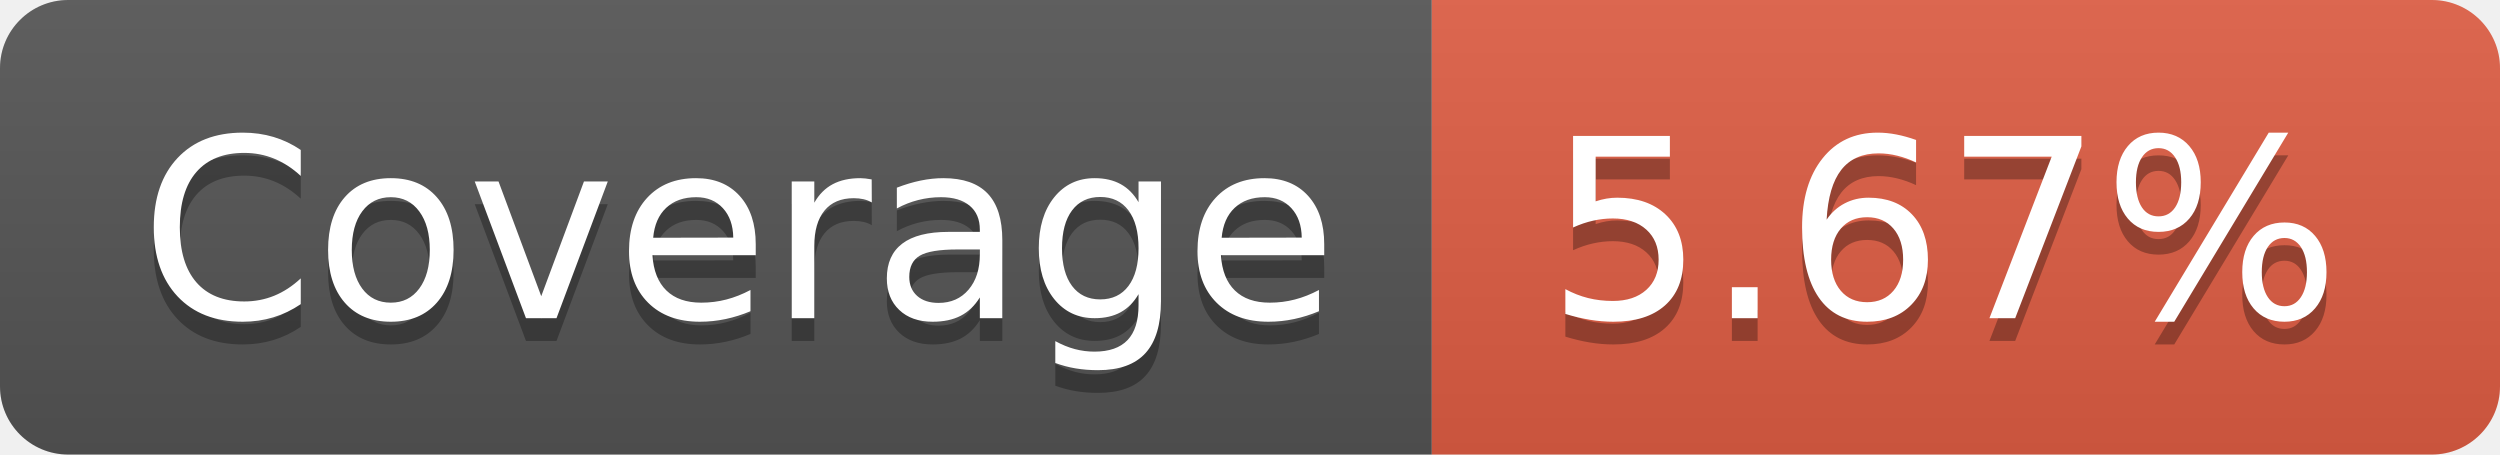
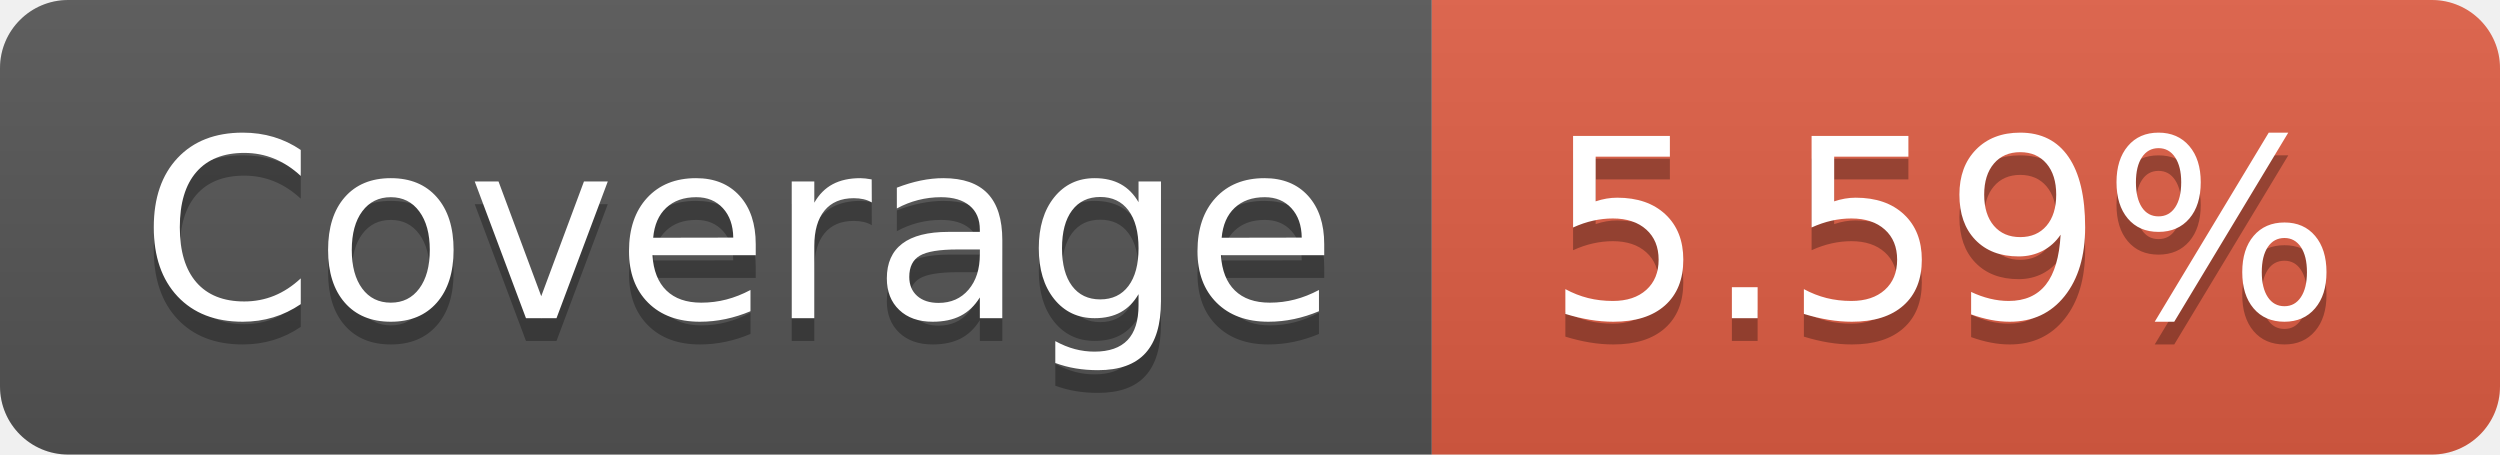
- <svg xmlns="http://www.w3.org/2000/svg" width="110" height="20" role="img" aria-label="Coverage: 5.67%">
+ <svg xmlns="http://www.w3.org/2000/svg" width="110" height="20" role="img" aria-label="Coverage: 5.59%">
  <linearGradient id="s" x2="0" y2="100%">
    <stop offset="0" stop-color="#bbb" stop-opacity=".1" />
    <stop offset="1" stop-opacity=".1" />
  </linearGradient>
  <clipPath id="r">
    <rect width="110" height="20" rx="3" fill="#fff" />
  </clipPath>
  <g clip-path="url(#r)">
    <rect width="63" height="20" fill="#555" />
    <rect x="63" width="47" height="20" fill="#e05d44" />
    <rect width="110" height="20" fill="url(#s)" />
  </g>
  <g fill="#fff" text-anchor="middle" font-family="Verdana,Geneva,DejaVu Sans,sans-serif" text-rendering="geometricPrecision" font-size="110">
    <text aria-hidden="true" x="325" y="150" fill="#010101" fill-opacity=".3" transform="scale(.1)" textLength="530">Coverage</text>
    <text x="325" y="140" transform="scale(.1)" fill="#fff" textLength="530">Coverage</text>
-     <text aria-hidden="true" x="855" y="150" fill="#010101" fill-opacity=".3" transform="scale(.1)" textLength="370">5.67%</text>
-     <text x="855" y="140" transform="scale(.1)" fill="#fff" textLength="370">5.67%</text>
+     <text aria-hidden="true" x="855" y="150" fill="#010101" fill-opacity=".3" transform="scale(.1)" textLength="370">5.59%</text>
+     <text x="855" y="140" transform="scale(.1)" fill="#fff" textLength="370">5.59%</text>
  </g>
</svg>
